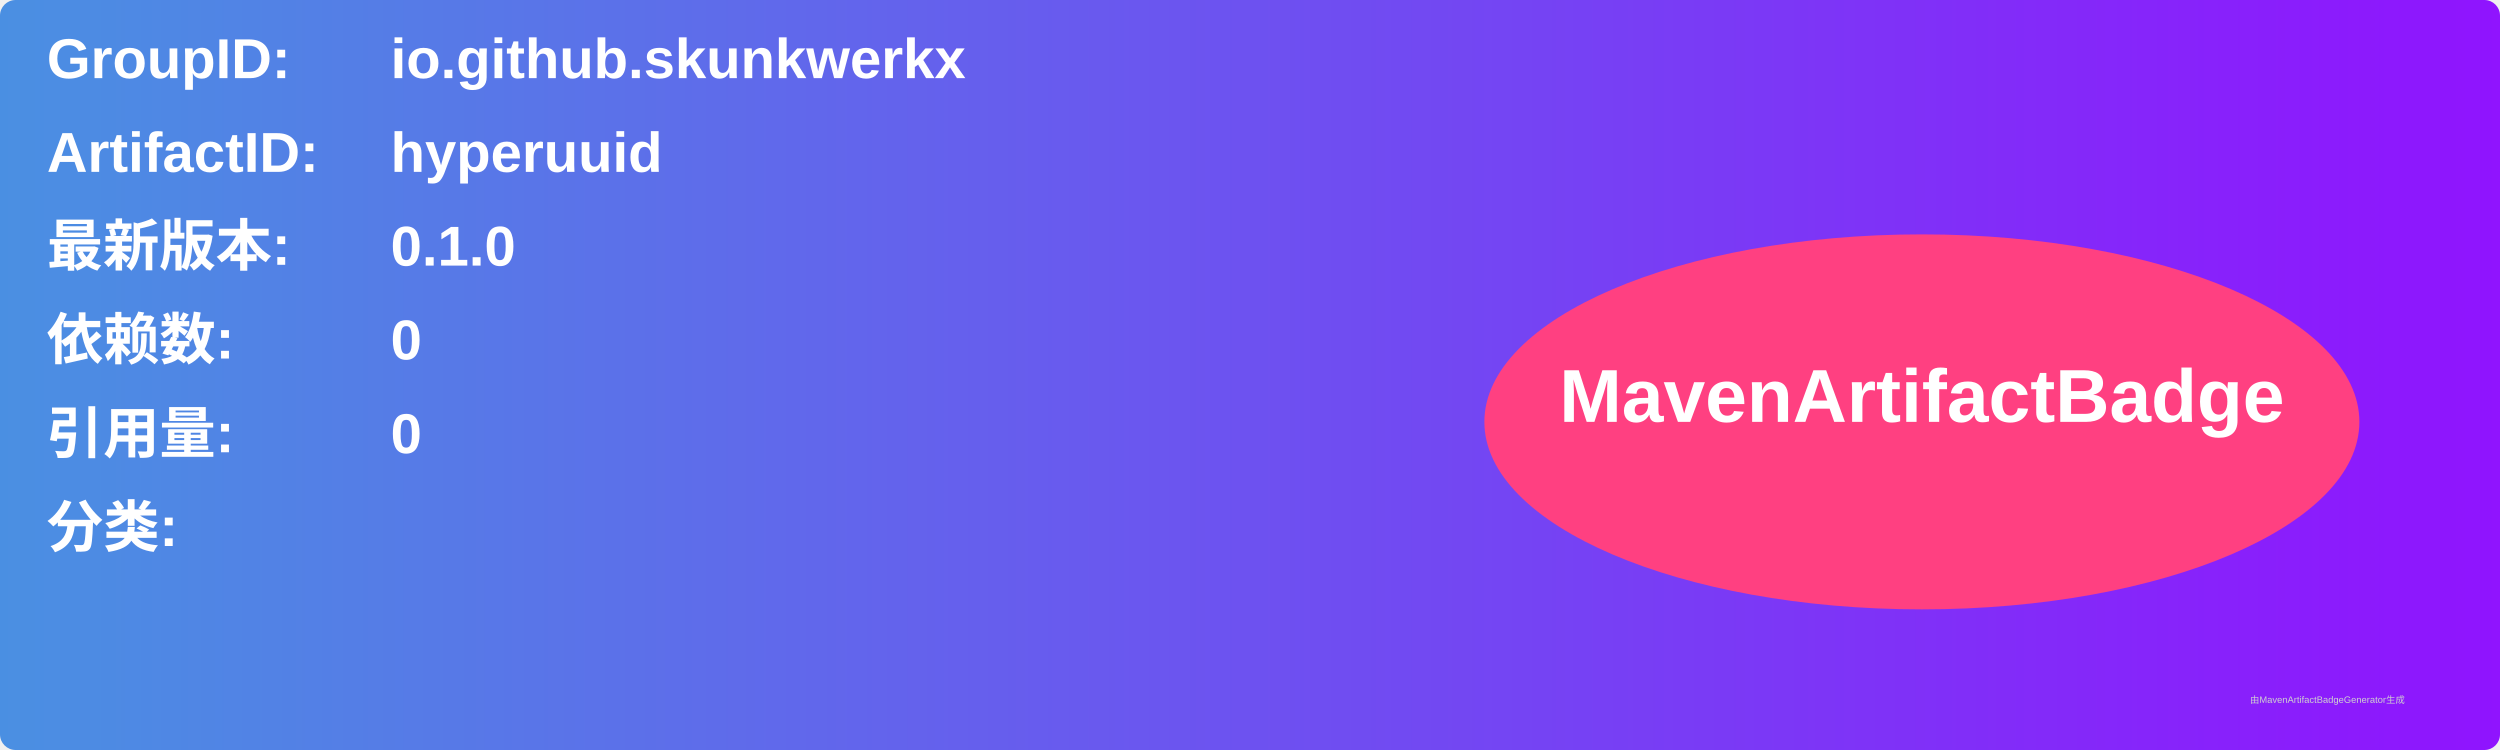
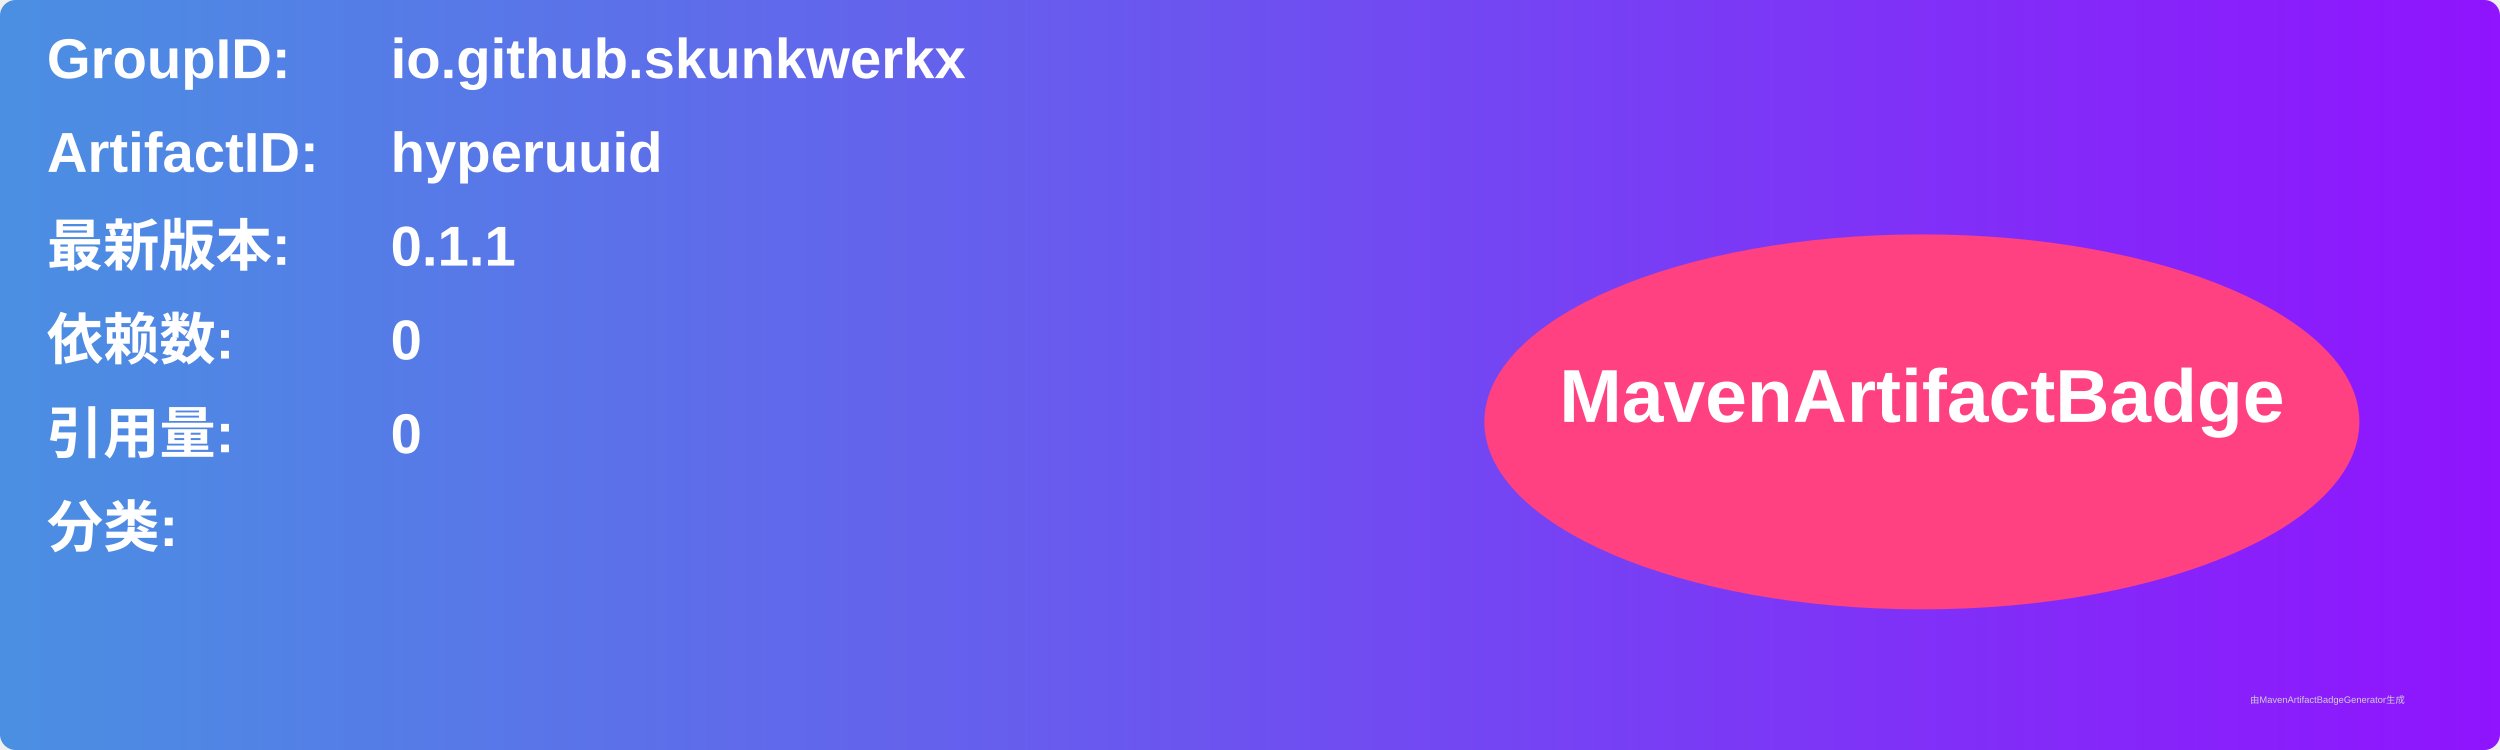
<svg xmlns="http://www.w3.org/2000/svg" width="800" height="240" viewBox="0 0 800 240">
  <linearGradient id="grad" x1="0%" y1="0%" x2="100%" y2="0%">
    <stop offset="0%" stop-color="#4a90e2" />
    <stop offset="100%" stop-color="#9013fe" />
  </linearGradient>
  <rect width="100%" height="100%" rx="5" ry="5" fill="url(#grad)" />
  <g transform="translate(15, 15)">
    <text x="0" y="10" font-family="Arial" font-size="18" fill="white" font-weight="bold" width="260">GroupID:</text>
    <text x="110" y="10" font-family="Arial" font-size="18" fill="white" font-weight="bold" width="460">io.github.skunkwerkx</text>
    <text x="0" y="40" font-family="Arial" font-size="18" fill="white" font-weight="bold" width="260">ArtifactID:</text>
    <text x="110" y="40" font-family="Arial" font-size="18" fill="white" font-weight="bold" width="460">hyperuuid</text>
    <text x="0" y="70" font-family="Arial" font-size="18" fill="white" font-weight="bold">最新版本:</text>
    <text x="110" y="70" font-family="Arial" font-size="18" fill="white" font-weight="bold">
-       <tspan font-weight="bold">0.1.0</tspan>
+       <tspan font-weight="bold">0.1.1</tspan>
    </text>
    <text x="0" y="100" font-family="Arial" font-size="18" fill="white" font-weight="bold">依赖数: </text>
    <text x="110" y="100" font-family="Arial" font-size="18" fill="white">
      <tspan font-weight="bold">0</tspan>
    </text>
    <text x="0" y="130" font-family="Arial" font-size="18" fill="white" font-weight="bold">引用量: </text>
    <text x="110" y="130" font-family="Arial" font-size="18" fill="white">
      <tspan font-weight="bold">0</tspan>
    </text>
    <text x="0" y="160" font-family="Arial" font-size="18" fill="white" font-weight="bold">分类:</text>
    <text x="10" y="190" font-family="Arial" font-size="10" fill="white">
      <tspan font-weight="bold" />
    </text>
    <ellipse cx="600" cy="120" rx="140" ry="60" fill="#ff4081" />
    <text x="600" y="120" text-anchor="middle" font-family="Arial" font-size="24" fill="white" font-weight="bold">MavenArtifactBadge</text>
  </g>
  <text x="720" y="225" font-family="Arial" font-size="3" fill="#d0d0d0">由MavenArtifactBadgeGenerator生成</text>
</svg>
